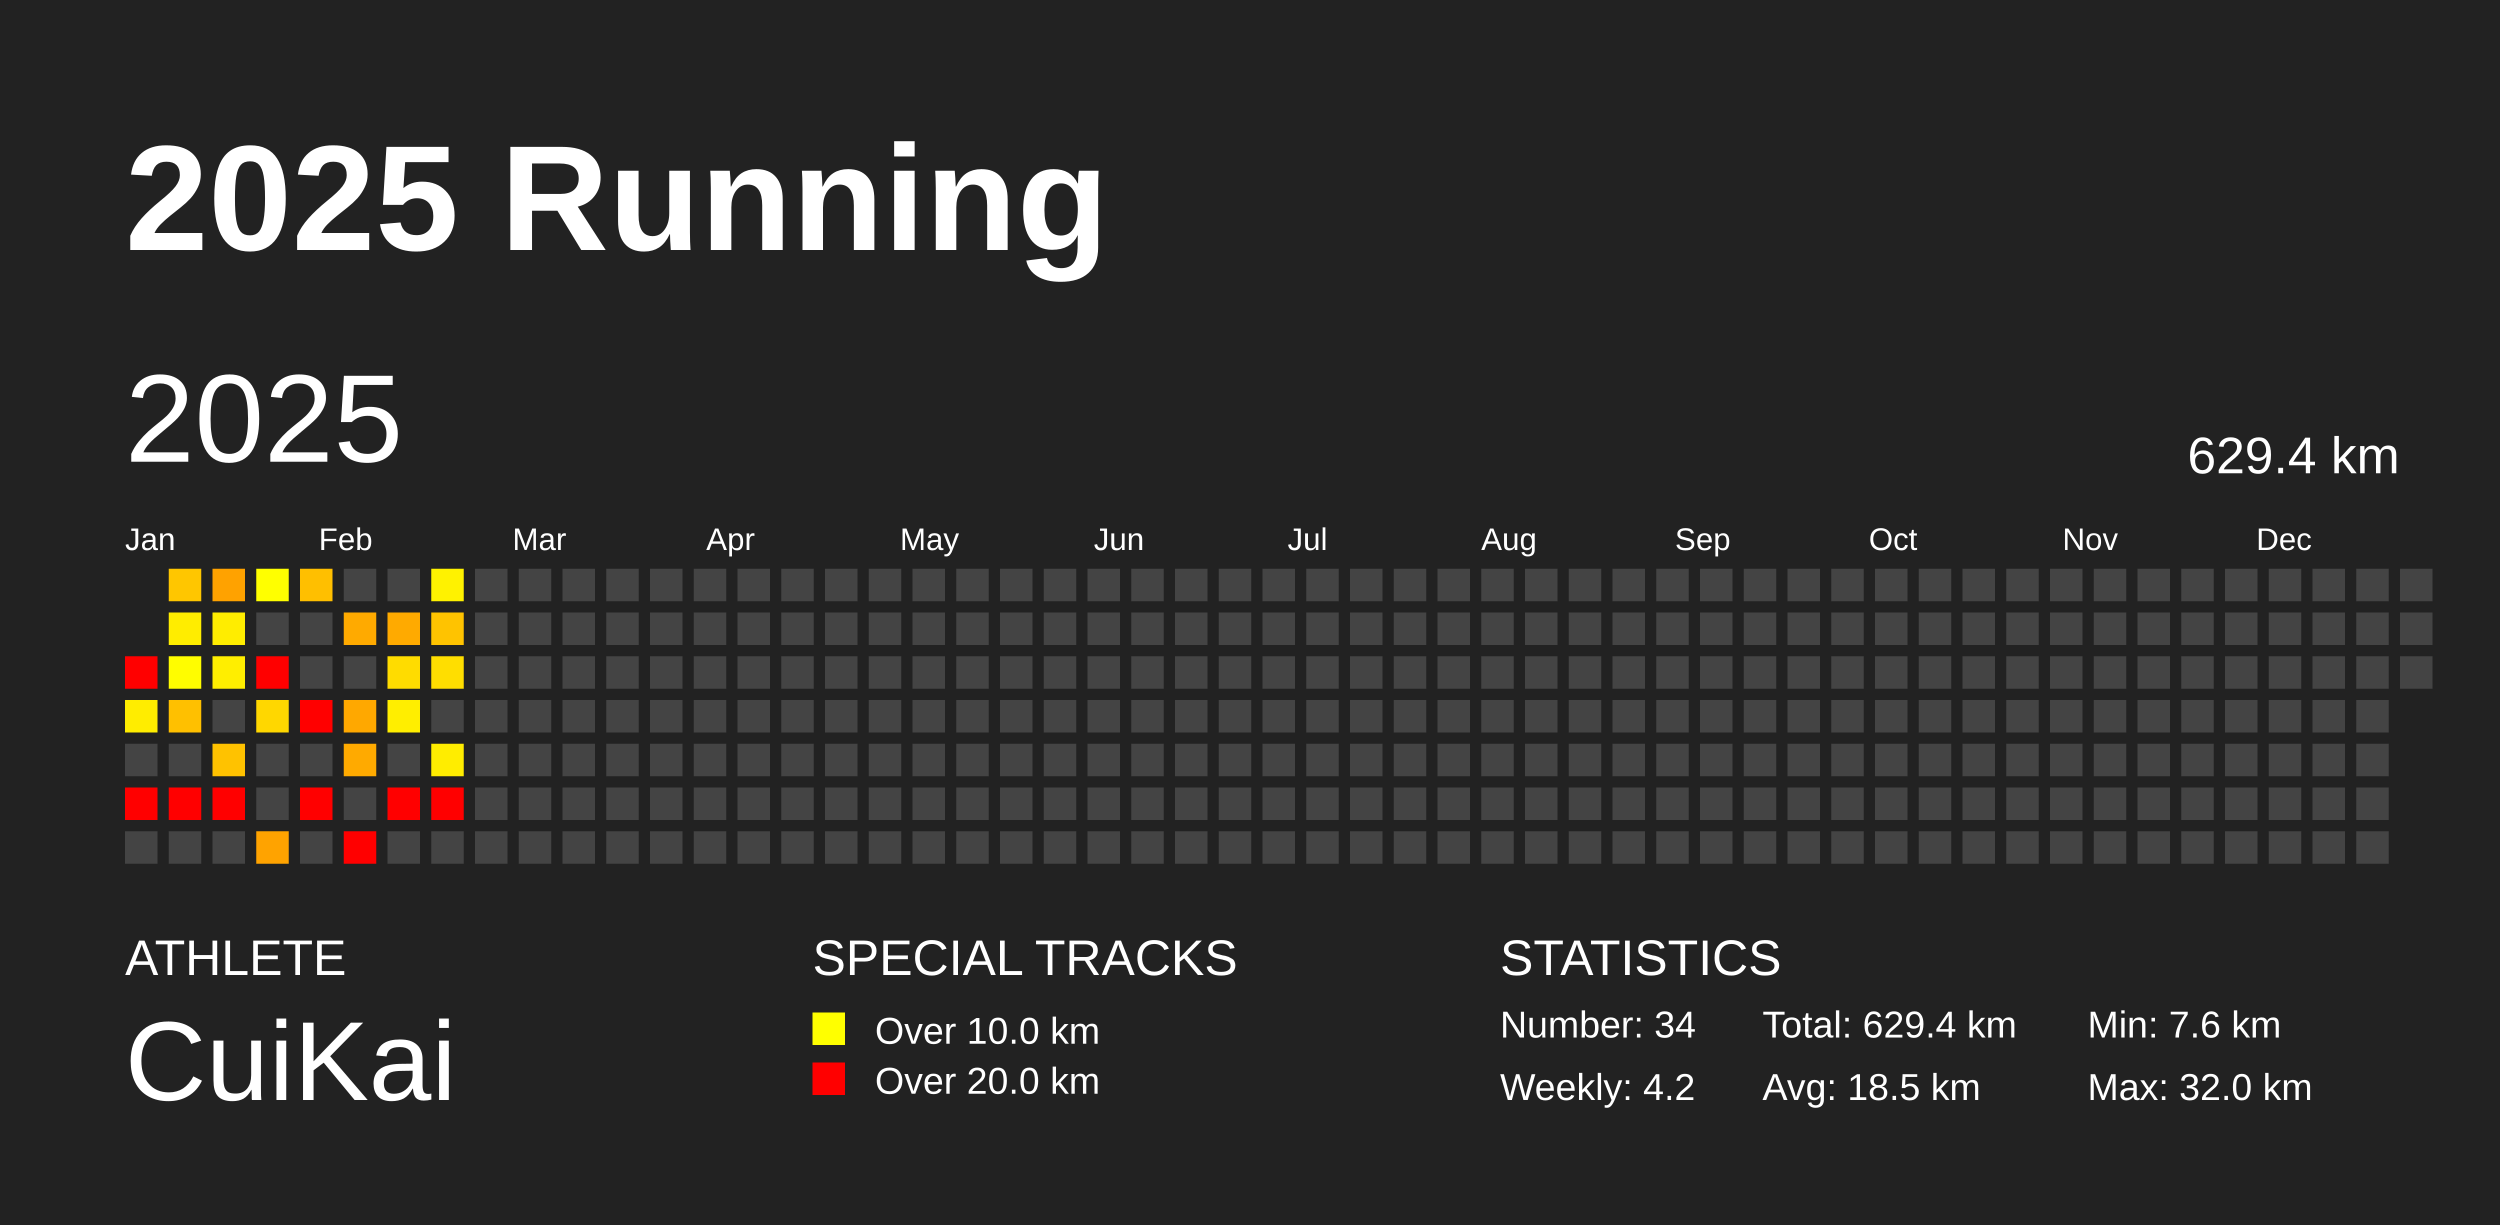
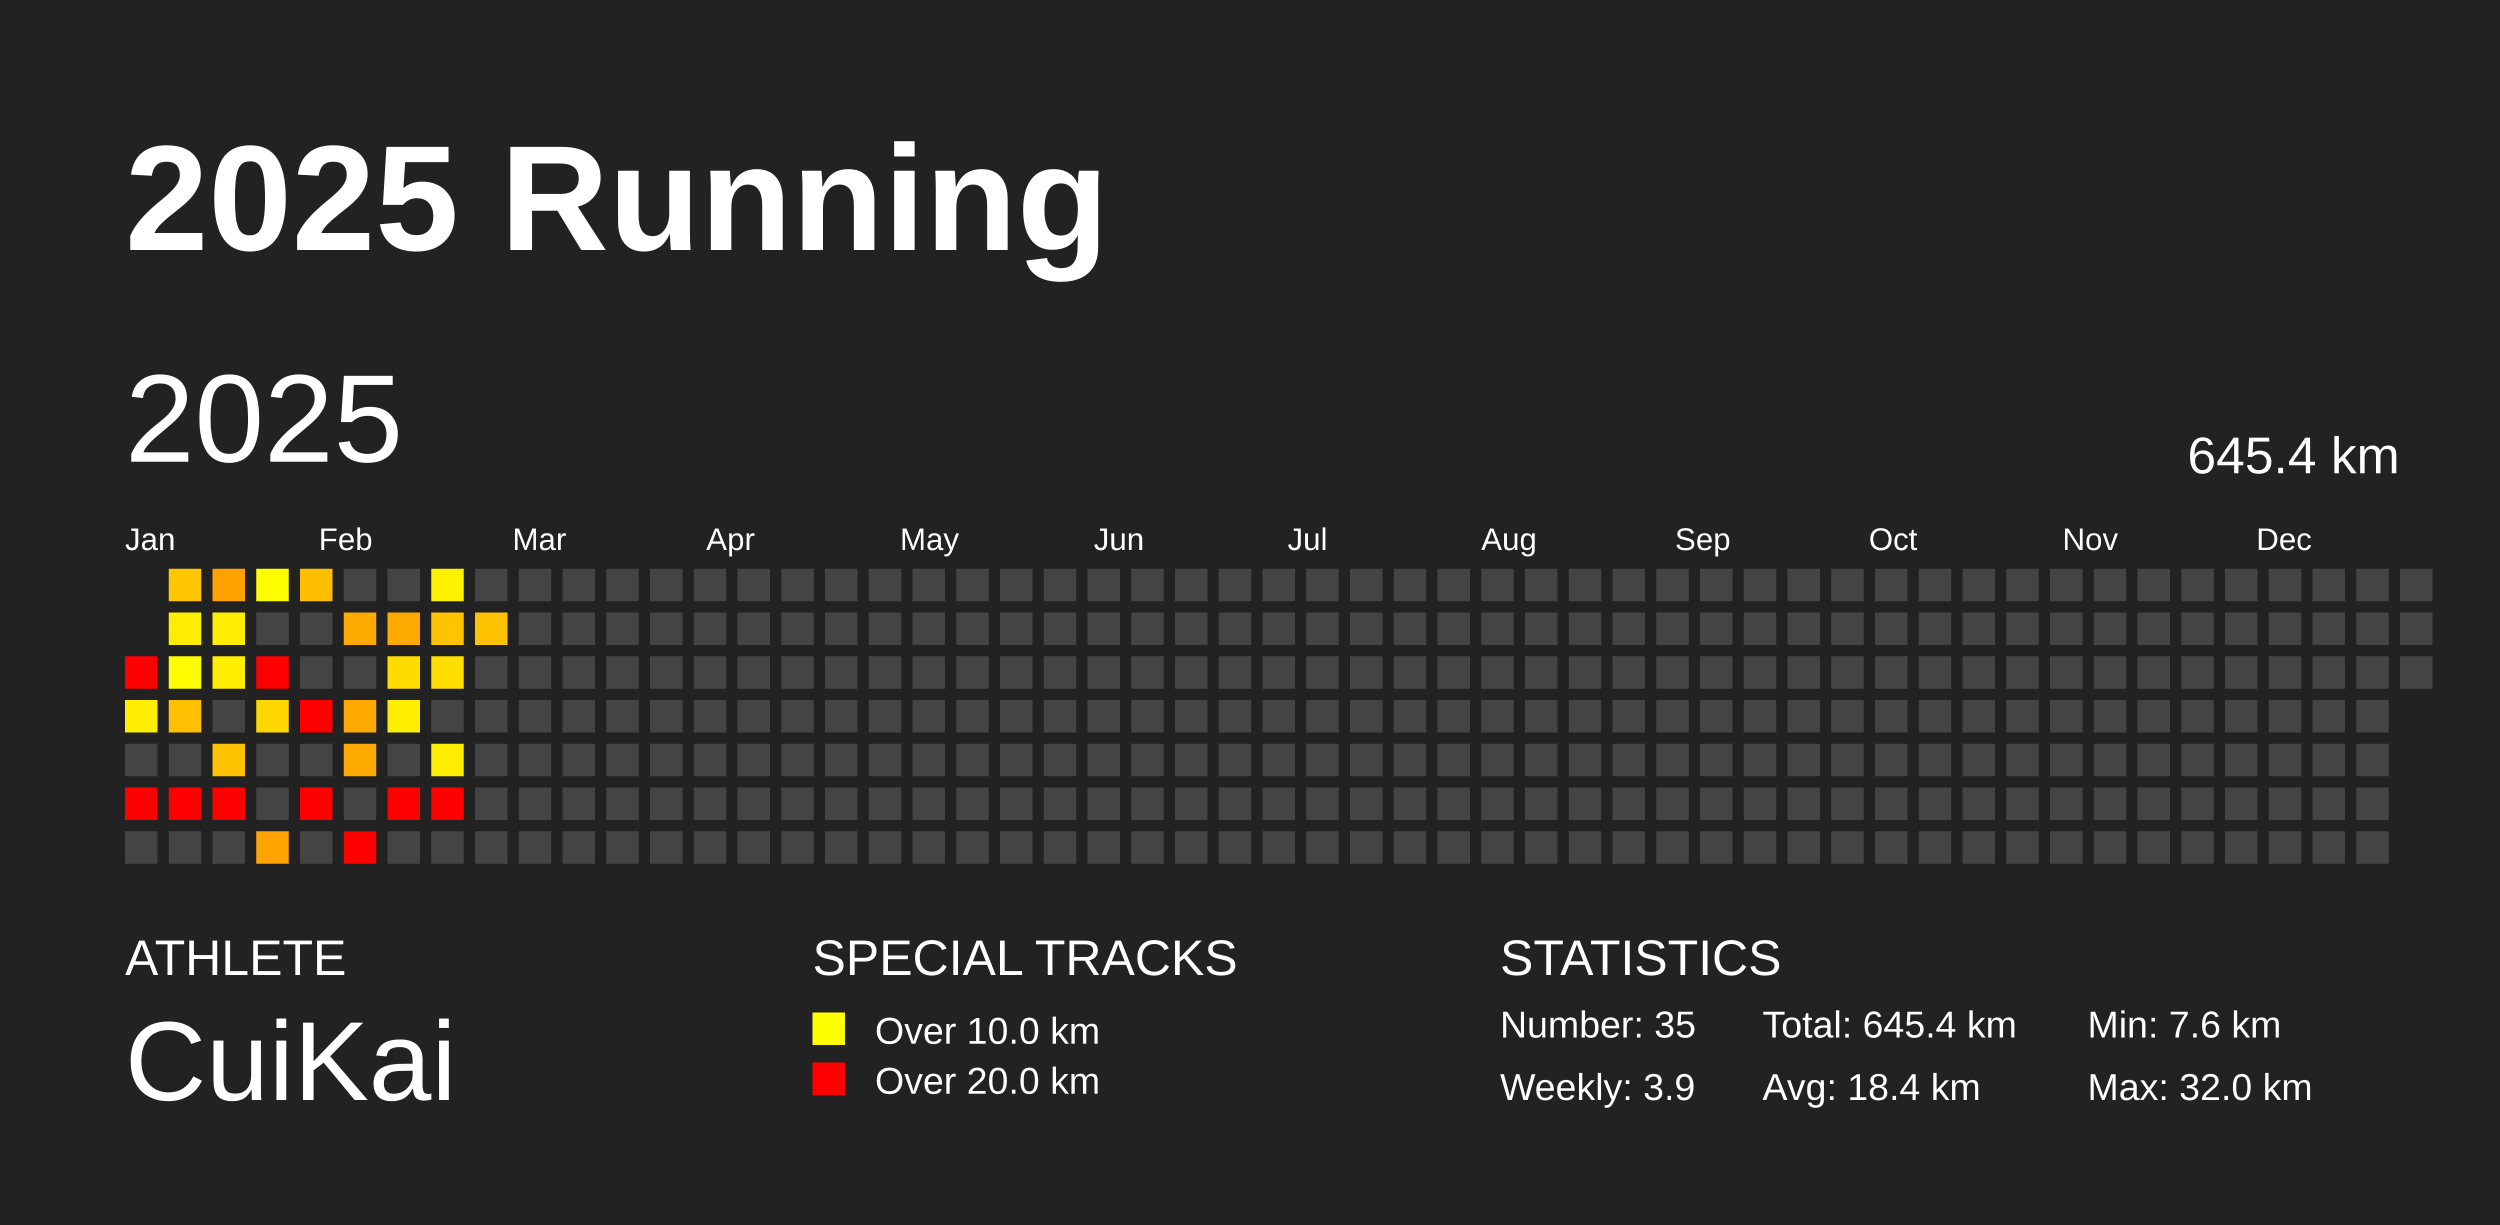
<svg xmlns="http://www.w3.org/2000/svg" baseProfile="full" height="98mm" version="1.1" viewBox="0,0,200,98" width="200mm">
  <defs />
  <rect fill="#222222" height="98" width="200" x="0" y="0" />
  <text fill="#FFFFFF" style="font-size:12px; font-family:Arial; font-weight:bold;" x="10" y="20">2025 Running</text>
  <text fill="#FFFFFF" style="font-size:4px; font-family:Arial" x="10" y="78">ATHLETE</text>
  <text fill="#FFFFFF" style="font-size:9px; font-family:Arial" x="10" y="88">CuiKai</text>
  <text fill="#FFFFFF" style="font-size:4px; font-family:Arial" x="65" y="78">SPECIAL TRACKS</text>
  <rect fill="yellow" height="2.6" width="2.6" x="65" y="81" />
  <text fill="#FFFFFF" style="font-size:3px; font-family:Arial" x="70" y="83.5">Over 10.0 km</text>
  <rect fill="red" height="2.6" width="2.6" x="65" y="85" />
  <text fill="#FFFFFF" style="font-size:3px; font-family:Arial" x="70" y="87.5">Over 20.0 km</text>
  <text fill="#FFFFFF" style="font-size:4px; font-family:Arial" x="120" y="78">STATISTICS</text>
-   <text fill="#FFFFFF" style="font-size:3px; font-family:Arial" x="120" y="83">Number: 34</text>
-   <text fill="#FFFFFF" style="font-size:3px; font-family:Arial" x="120" y="88">Weekly: 4.2</text>
-   <text fill="#FFFFFF" style="font-size:3px; font-family:Arial" x="141" y="83">Total: 629.4 km</text>
-   <text fill="#FFFFFF" style="font-size:3px; font-family:Arial" x="141" y="88">Avg: 18.5 km</text>
+   <text fill="#FFFFFF" style="font-size:3px; font-family:Arial" x="120" y="83">Number: 35</text>
+   <text fill="#FFFFFF" style="font-size:3px; font-family:Arial" x="120" y="88">Weekly: 3.9</text>
+   <text fill="#FFFFFF" style="font-size:3px; font-family:Arial" x="141" y="83">Total: 645.4 km</text>
+   <text fill="#FFFFFF" style="font-size:3px; font-family:Arial" x="141" y="88">Avg: 18.4 km</text>
  <text fill="#FFFFFF" style="font-size:3px; font-family:Arial" x="167" y="83">Min: 7.6 km</text>
  <text fill="#FFFFFF" style="font-size:3px; font-family:Arial" x="167" y="88">Max: 32.0 km</text>
  <text dominant-baseline="hanging" fill="#FFFFFF" style="font-size:10.0px; font-family:Arial;" x="10" y="30">2025</text>
-   <text dominant-baseline="hanging" fill="#FFFFFF" style="font-size:4.125px; font-family:Arial;" x="175" y="35">629.4 km</text>
+   <text dominant-baseline="hanging" fill="#FFFFFF" style="font-size:4.125px; font-family:Arial;" x="175" y="35">645.4 km</text>
  <text fill="#FFFFFF" style="font-size:2.5px; font-family:Arial" x="10.0" y="44">Jan</text>
  <text fill="#FFFFFF" style="font-size:2.5px; font-family:Arial" x="25.5" y="44">Feb</text>
  <text fill="#FFFFFF" style="font-size:2.5px; font-family:Arial" x="41.0" y="44">Mar</text>
  <text fill="#FFFFFF" style="font-size:2.5px; font-family:Arial" x="56.5" y="44">Apr</text>
  <text fill="#FFFFFF" style="font-size:2.5px; font-family:Arial" x="72.0" y="44">May</text>
  <text fill="#FFFFFF" style="font-size:2.5px; font-family:Arial" x="87.5" y="44">Jun</text>
  <text fill="#FFFFFF" style="font-size:2.5px; font-family:Arial" x="103.0" y="44">Jul</text>
  <text fill="#FFFFFF" style="font-size:2.5px; font-family:Arial" x="118.5" y="44">Aug</text>
  <text fill="#FFFFFF" style="font-size:2.5px; font-family:Arial" x="134.0" y="44">Sep</text>
  <text fill="#FFFFFF" style="font-size:2.5px; font-family:Arial" x="149.5" y="44">Oct</text>
  <text fill="#FFFFFF" style="font-size:2.5px; font-family:Arial" x="165.0" y="44">Nov</text>
  <text fill="#FFFFFF" style="font-size:2.5px; font-family:Arial" x="180.5" y="44">Dec</text>
  <rect fill="red" height="2.6" width="2.6" x="10.0" y="52.5" />
  <rect fill="#ffed00" height="2.6" width="2.6" x="10.0" y="56.0" />
  <rect fill="#444444" height="2.6" width="2.6" x="10.0" y="59.5" />
  <rect fill="red" height="2.6" width="2.6" x="10.0" y="63.0" />
  <rect fill="#444444" height="2.6" width="2.6" x="10.0" y="66.5" />
  <rect fill="#ffc600" height="2.6" width="2.6" x="13.5" y="45.5" />
  <rect fill="#ffed00" height="2.6" width="2.6" x="13.5" y="49.0" />
  <rect fill="#fffd00" height="2.6" width="2.6" x="13.5" y="52.5" />
  <rect fill="#ffc000" height="2.6" width="2.6" x="13.5" y="56.0" />
  <rect fill="#444444" height="2.6" width="2.6" x="13.5" y="59.5" />
  <rect fill="red" height="2.6" width="2.6" x="13.5" y="63.0" />
  <rect fill="#444444" height="2.6" width="2.6" x="13.5" y="66.5" />
  <rect fill="#ffa200" height="2.6" width="2.6" x="17.0" y="45.5" />
  <rect fill="#ffed00" height="2.6" width="2.6" x="17.0" y="49.0" />
  <rect fill="#ffee00" height="2.6" width="2.6" x="17.0" y="52.5" />
  <rect fill="#444444" height="2.6" width="2.6" x="17.0" y="56.0" />
  <rect fill="#ffc200" height="2.6" width="2.6" x="17.0" y="59.5" />
  <rect fill="red" height="2.6" width="2.6" x="17.0" y="63.0" />
  <rect fill="#444444" height="2.6" width="2.6" x="17.0" y="66.5" />
  <rect fill="#ffff00" height="2.6" width="2.6" x="20.5" y="45.5" />
  <rect fill="#444444" height="2.6" width="2.6" x="20.5" y="49.0" />
  <rect fill="red" height="2.6" width="2.6" x="20.5" y="52.5" />
  <rect fill="#ffd700" height="2.6" width="2.6" x="20.5" y="56.0" />
  <rect fill="#444444" height="2.6" width="2.6" x="20.5" y="59.5" />
  <rect fill="#444444" height="2.6" width="2.6" x="20.5" y="63.0" />
  <rect fill="#ffa300" height="2.6" width="2.6" x="20.5" y="66.5" />
  <rect fill="#ffbf00" height="2.6" width="2.6" x="24.0" y="45.5" />
  <rect fill="#444444" height="2.6" width="2.6" x="24.0" y="49.0" />
  <rect fill="#444444" height="2.6" width="2.6" x="24.0" y="52.5" />
  <rect fill="red" height="2.6" width="2.6" x="24.0" y="56.0" />
  <rect fill="#444444" height="2.6" width="2.6" x="24.0" y="59.5" />
  <rect fill="red" height="2.6" width="2.6" x="24.0" y="63.0" />
  <rect fill="#444444" height="2.6" width="2.6" x="24.0" y="66.5" />
  <rect fill="#444444" height="2.6" width="2.6" x="27.5" y="45.5" />
  <rect fill="#ffaa00" height="2.6" width="2.6" x="27.5" y="49.0" />
  <rect fill="#444444" height="2.6" width="2.6" x="27.5" y="52.5" />
  <rect fill="#ffa800" height="2.6" width="2.6" x="27.5" y="56.0" />
  <rect fill="#ffaa00" height="2.6" width="2.6" x="27.5" y="59.5" />
  <rect fill="#444444" height="2.6" width="2.6" x="27.5" y="63.0" />
  <rect fill="red" height="2.6" width="2.6" x="27.5" y="66.5" />
  <rect fill="#444444" height="2.6" width="2.6" x="31.0" y="45.5" />
  <rect fill="#ffaa00" height="2.6" width="2.6" x="31.0" y="49.0" />
  <rect fill="#ffdc00" height="2.6" width="2.6" x="31.0" y="52.5" />
  <rect fill="#ffee00" height="2.6" width="2.6" x="31.0" y="56.0" />
  <rect fill="#444444" height="2.6" width="2.6" x="31.0" y="59.5" />
  <rect fill="red" height="2.6" width="2.6" x="31.0" y="63.0" />
  <rect fill="#444444" height="2.6" width="2.6" x="31.0" y="66.5" />
  <rect fill="#fff200" height="2.6" width="2.6" x="34.5" y="45.5" />
  <rect fill="#ffc300" height="2.6" width="2.6" x="34.5" y="49.0" />
  <rect fill="#ffde00" height="2.6" width="2.6" x="34.5" y="52.5" />
  <rect fill="#444444" height="2.6" width="2.6" x="34.5" y="56.0" />
  <rect fill="#ffed00" height="2.6" width="2.6" x="34.5" y="59.5" />
  <rect fill="red" height="2.6" width="2.6" x="34.5" y="63.0" />
  <rect fill="#444444" height="2.6" width="2.6" x="34.5" y="66.5" />
  <rect fill="#444444" height="2.6" width="2.6" x="38.0" y="45.5" />
-   <rect fill="#444444" height="2.6" width="2.6" x="38.0" y="49.0" />
+   <rect fill="#ffc200" height="2.6" width="2.6" x="38.0" y="49.0" />
  <rect fill="#444444" height="2.6" width="2.6" x="38.0" y="52.5" />
  <rect fill="#444444" height="2.6" width="2.6" x="38.0" y="56.0" />
  <rect fill="#444444" height="2.6" width="2.6" x="38.0" y="59.5" />
  <rect fill="#444444" height="2.6" width="2.6" x="38.0" y="63.0" />
  <rect fill="#444444" height="2.6" width="2.6" x="38.0" y="66.5" />
  <rect fill="#444444" height="2.6" width="2.6" x="41.5" y="45.5" />
  <rect fill="#444444" height="2.6" width="2.6" x="41.5" y="49.0" />
  <rect fill="#444444" height="2.6" width="2.6" x="41.5" y="52.5" />
  <rect fill="#444444" height="2.6" width="2.6" x="41.5" y="56.0" />
  <rect fill="#444444" height="2.6" width="2.6" x="41.5" y="59.5" />
  <rect fill="#444444" height="2.6" width="2.6" x="41.5" y="63.0" />
  <rect fill="#444444" height="2.6" width="2.6" x="41.5" y="66.5" />
  <rect fill="#444444" height="2.6" width="2.6" x="45.0" y="45.5" />
  <rect fill="#444444" height="2.6" width="2.6" x="45.0" y="49.0" />
  <rect fill="#444444" height="2.6" width="2.6" x="45.0" y="52.5" />
  <rect fill="#444444" height="2.6" width="2.6" x="45.0" y="56.0" />
  <rect fill="#444444" height="2.6" width="2.6" x="45.0" y="59.5" />
  <rect fill="#444444" height="2.6" width="2.6" x="45.0" y="63.0" />
  <rect fill="#444444" height="2.6" width="2.6" x="45.0" y="66.5" />
  <rect fill="#444444" height="2.6" width="2.6" x="48.5" y="45.5" />
  <rect fill="#444444" height="2.6" width="2.6" x="48.5" y="49.0" />
  <rect fill="#444444" height="2.6" width="2.6" x="48.5" y="52.5" />
  <rect fill="#444444" height="2.6" width="2.6" x="48.5" y="56.0" />
  <rect fill="#444444" height="2.6" width="2.6" x="48.5" y="59.5" />
  <rect fill="#444444" height="2.6" width="2.6" x="48.5" y="63.0" />
  <rect fill="#444444" height="2.6" width="2.6" x="48.5" y="66.5" />
  <rect fill="#444444" height="2.6" width="2.6" x="52.0" y="45.5" />
  <rect fill="#444444" height="2.6" width="2.6" x="52.0" y="49.0" />
  <rect fill="#444444" height="2.6" width="2.6" x="52.0" y="52.5" />
  <rect fill="#444444" height="2.6" width="2.6" x="52.0" y="56.0" />
  <rect fill="#444444" height="2.6" width="2.6" x="52.0" y="59.5" />
  <rect fill="#444444" height="2.6" width="2.6" x="52.0" y="63.0" />
  <rect fill="#444444" height="2.6" width="2.6" x="52.0" y="66.5" />
  <rect fill="#444444" height="2.6" width="2.6" x="55.5" y="45.5" />
  <rect fill="#444444" height="2.6" width="2.6" x="55.5" y="49.0" />
  <rect fill="#444444" height="2.6" width="2.6" x="55.5" y="52.5" />
  <rect fill="#444444" height="2.6" width="2.6" x="55.5" y="56.0" />
  <rect fill="#444444" height="2.6" width="2.6" x="55.5" y="59.5" />
  <rect fill="#444444" height="2.6" width="2.6" x="55.5" y="63.0" />
  <rect fill="#444444" height="2.6" width="2.6" x="55.5" y="66.5" />
  <rect fill="#444444" height="2.6" width="2.6" x="59.0" y="45.5" />
  <rect fill="#444444" height="2.6" width="2.6" x="59.0" y="49.0" />
  <rect fill="#444444" height="2.6" width="2.6" x="59.0" y="52.5" />
  <rect fill="#444444" height="2.6" width="2.6" x="59.0" y="56.0" />
  <rect fill="#444444" height="2.6" width="2.6" x="59.0" y="59.5" />
  <rect fill="#444444" height="2.6" width="2.6" x="59.0" y="63.0" />
  <rect fill="#444444" height="2.6" width="2.6" x="59.0" y="66.5" />
  <rect fill="#444444" height="2.6" width="2.6" x="62.5" y="45.5" />
  <rect fill="#444444" height="2.6" width="2.6" x="62.5" y="49.0" />
  <rect fill="#444444" height="2.6" width="2.6" x="62.5" y="52.5" />
  <rect fill="#444444" height="2.6" width="2.6" x="62.5" y="56.0" />
  <rect fill="#444444" height="2.6" width="2.6" x="62.5" y="59.5" />
  <rect fill="#444444" height="2.6" width="2.6" x="62.5" y="63.0" />
  <rect fill="#444444" height="2.6" width="2.6" x="62.5" y="66.5" />
  <rect fill="#444444" height="2.6" width="2.6" x="66.0" y="45.5" />
  <rect fill="#444444" height="2.6" width="2.6" x="66.0" y="49.0" />
  <rect fill="#444444" height="2.6" width="2.6" x="66.0" y="52.5" />
  <rect fill="#444444" height="2.6" width="2.6" x="66.0" y="56.0" />
  <rect fill="#444444" height="2.6" width="2.6" x="66.0" y="59.5" />
  <rect fill="#444444" height="2.6" width="2.6" x="66.0" y="63.0" />
  <rect fill="#444444" height="2.6" width="2.6" x="66.0" y="66.5" />
  <rect fill="#444444" height="2.6" width="2.6" x="69.5" y="45.5" />
  <rect fill="#444444" height="2.6" width="2.6" x="69.5" y="49.0" />
  <rect fill="#444444" height="2.6" width="2.6" x="69.5" y="52.5" />
  <rect fill="#444444" height="2.6" width="2.6" x="69.5" y="56.0" />
  <rect fill="#444444" height="2.6" width="2.6" x="69.5" y="59.5" />
  <rect fill="#444444" height="2.6" width="2.6" x="69.5" y="63.0" />
  <rect fill="#444444" height="2.6" width="2.6" x="69.5" y="66.5" />
  <rect fill="#444444" height="2.6" width="2.6" x="73.0" y="45.5" />
  <rect fill="#444444" height="2.6" width="2.6" x="73.0" y="49.0" />
  <rect fill="#444444" height="2.6" width="2.6" x="73.0" y="52.5" />
  <rect fill="#444444" height="2.6" width="2.6" x="73.0" y="56.0" />
  <rect fill="#444444" height="2.6" width="2.6" x="73.0" y="59.5" />
  <rect fill="#444444" height="2.6" width="2.6" x="73.0" y="63.0" />
  <rect fill="#444444" height="2.6" width="2.6" x="73.0" y="66.5" />
  <rect fill="#444444" height="2.6" width="2.6" x="76.5" y="45.5" />
  <rect fill="#444444" height="2.6" width="2.6" x="76.5" y="49.0" />
  <rect fill="#444444" height="2.6" width="2.6" x="76.5" y="52.5" />
  <rect fill="#444444" height="2.6" width="2.6" x="76.5" y="56.0" />
  <rect fill="#444444" height="2.6" width="2.6" x="76.5" y="59.5" />
  <rect fill="#444444" height="2.6" width="2.6" x="76.5" y="63.0" />
  <rect fill="#444444" height="2.6" width="2.6" x="76.5" y="66.5" />
  <rect fill="#444444" height="2.6" width="2.6" x="80.0" y="45.5" />
  <rect fill="#444444" height="2.6" width="2.6" x="80.0" y="49.0" />
  <rect fill="#444444" height="2.6" width="2.6" x="80.0" y="52.5" />
  <rect fill="#444444" height="2.6" width="2.6" x="80.0" y="56.0" />
  <rect fill="#444444" height="2.6" width="2.6" x="80.0" y="59.5" />
  <rect fill="#444444" height="2.6" width="2.6" x="80.0" y="63.0" />
  <rect fill="#444444" height="2.6" width="2.6" x="80.0" y="66.5" />
  <rect fill="#444444" height="2.6" width="2.6" x="83.5" y="45.5" />
  <rect fill="#444444" height="2.6" width="2.6" x="83.5" y="49.0" />
  <rect fill="#444444" height="2.6" width="2.6" x="83.5" y="52.5" />
  <rect fill="#444444" height="2.6" width="2.6" x="83.5" y="56.0" />
  <rect fill="#444444" height="2.6" width="2.6" x="83.5" y="59.5" />
  <rect fill="#444444" height="2.6" width="2.6" x="83.5" y="63.0" />
  <rect fill="#444444" height="2.6" width="2.6" x="83.5" y="66.5" />
  <rect fill="#444444" height="2.6" width="2.6" x="87.0" y="45.5" />
  <rect fill="#444444" height="2.6" width="2.6" x="87.0" y="49.0" />
  <rect fill="#444444" height="2.6" width="2.6" x="87.0" y="52.5" />
  <rect fill="#444444" height="2.6" width="2.6" x="87.0" y="56.0" />
  <rect fill="#444444" height="2.6" width="2.6" x="87.0" y="59.5" />
  <rect fill="#444444" height="2.6" width="2.6" x="87.0" y="63.0" />
  <rect fill="#444444" height="2.6" width="2.6" x="87.0" y="66.5" />
  <rect fill="#444444" height="2.6" width="2.6" x="90.5" y="45.5" />
  <rect fill="#444444" height="2.6" width="2.6" x="90.5" y="49.0" />
  <rect fill="#444444" height="2.6" width="2.6" x="90.5" y="52.5" />
  <rect fill="#444444" height="2.6" width="2.6" x="90.5" y="56.0" />
  <rect fill="#444444" height="2.6" width="2.6" x="90.5" y="59.5" />
  <rect fill="#444444" height="2.6" width="2.6" x="90.5" y="63.0" />
  <rect fill="#444444" height="2.6" width="2.6" x="90.5" y="66.5" />
  <rect fill="#444444" height="2.6" width="2.6" x="94.0" y="45.5" />
  <rect fill="#444444" height="2.6" width="2.6" x="94.0" y="49.0" />
  <rect fill="#444444" height="2.6" width="2.6" x="94.0" y="52.5" />
  <rect fill="#444444" height="2.6" width="2.6" x="94.0" y="56.0" />
  <rect fill="#444444" height="2.6" width="2.6" x="94.0" y="59.5" />
  <rect fill="#444444" height="2.6" width="2.6" x="94.0" y="63.0" />
  <rect fill="#444444" height="2.6" width="2.6" x="94.0" y="66.5" />
  <rect fill="#444444" height="2.6" width="2.6" x="97.5" y="45.5" />
  <rect fill="#444444" height="2.6" width="2.6" x="97.5" y="49.0" />
  <rect fill="#444444" height="2.6" width="2.6" x="97.5" y="52.5" />
  <rect fill="#444444" height="2.6" width="2.6" x="97.5" y="56.0" />
  <rect fill="#444444" height="2.6" width="2.6" x="97.5" y="59.5" />
  <rect fill="#444444" height="2.6" width="2.6" x="97.5" y="63.0" />
  <rect fill="#444444" height="2.6" width="2.6" x="97.5" y="66.5" />
  <rect fill="#444444" height="2.6" width="2.6" x="101.0" y="45.5" />
  <rect fill="#444444" height="2.6" width="2.6" x="101.0" y="49.0" />
  <rect fill="#444444" height="2.6" width="2.6" x="101.0" y="52.5" />
  <rect fill="#444444" height="2.6" width="2.6" x="101.0" y="56.0" />
  <rect fill="#444444" height="2.6" width="2.6" x="101.0" y="59.5" />
  <rect fill="#444444" height="2.6" width="2.6" x="101.0" y="63.0" />
  <rect fill="#444444" height="2.6" width="2.6" x="101.0" y="66.5" />
  <rect fill="#444444" height="2.6" width="2.6" x="104.5" y="45.5" />
  <rect fill="#444444" height="2.6" width="2.6" x="104.5" y="49.0" />
  <rect fill="#444444" height="2.6" width="2.6" x="104.5" y="52.5" />
  <rect fill="#444444" height="2.6" width="2.6" x="104.5" y="56.0" />
  <rect fill="#444444" height="2.6" width="2.6" x="104.5" y="59.5" />
  <rect fill="#444444" height="2.6" width="2.6" x="104.5" y="63.0" />
  <rect fill="#444444" height="2.6" width="2.6" x="104.5" y="66.5" />
  <rect fill="#444444" height="2.6" width="2.6" x="108.0" y="45.5" />
  <rect fill="#444444" height="2.6" width="2.6" x="108.0" y="49.0" />
  <rect fill="#444444" height="2.6" width="2.6" x="108.0" y="52.5" />
  <rect fill="#444444" height="2.6" width="2.6" x="108.0" y="56.0" />
  <rect fill="#444444" height="2.6" width="2.6" x="108.0" y="59.5" />
  <rect fill="#444444" height="2.6" width="2.6" x="108.0" y="63.0" />
  <rect fill="#444444" height="2.6" width="2.6" x="108.0" y="66.5" />
  <rect fill="#444444" height="2.6" width="2.6" x="111.5" y="45.5" />
  <rect fill="#444444" height="2.6" width="2.6" x="111.5" y="49.0" />
  <rect fill="#444444" height="2.6" width="2.6" x="111.5" y="52.5" />
  <rect fill="#444444" height="2.6" width="2.6" x="111.5" y="56.0" />
  <rect fill="#444444" height="2.6" width="2.6" x="111.5" y="59.5" />
  <rect fill="#444444" height="2.6" width="2.6" x="111.5" y="63.0" />
  <rect fill="#444444" height="2.6" width="2.6" x="111.5" y="66.5" />
  <rect fill="#444444" height="2.6" width="2.6" x="115.0" y="45.5" />
  <rect fill="#444444" height="2.6" width="2.6" x="115.0" y="49.0" />
  <rect fill="#444444" height="2.6" width="2.6" x="115.0" y="52.5" />
  <rect fill="#444444" height="2.6" width="2.6" x="115.0" y="56.0" />
  <rect fill="#444444" height="2.6" width="2.6" x="115.0" y="59.5" />
  <rect fill="#444444" height="2.6" width="2.6" x="115.0" y="63.0" />
  <rect fill="#444444" height="2.6" width="2.6" x="115.0" y="66.5" />
  <rect fill="#444444" height="2.6" width="2.6" x="118.5" y="45.5" />
  <rect fill="#444444" height="2.6" width="2.6" x="118.5" y="49.0" />
  <rect fill="#444444" height="2.6" width="2.6" x="118.5" y="52.5" />
  <rect fill="#444444" height="2.6" width="2.6" x="118.5" y="56.0" />
  <rect fill="#444444" height="2.6" width="2.6" x="118.5" y="59.5" />
  <rect fill="#444444" height="2.6" width="2.6" x="118.5" y="63.0" />
  <rect fill="#444444" height="2.6" width="2.6" x="118.5" y="66.5" />
  <rect fill="#444444" height="2.6" width="2.6" x="122.0" y="45.5" />
  <rect fill="#444444" height="2.6" width="2.6" x="122.0" y="49.0" />
  <rect fill="#444444" height="2.6" width="2.6" x="122.0" y="52.5" />
  <rect fill="#444444" height="2.6" width="2.6" x="122.0" y="56.0" />
  <rect fill="#444444" height="2.6" width="2.6" x="122.0" y="59.5" />
  <rect fill="#444444" height="2.6" width="2.6" x="122.0" y="63.0" />
  <rect fill="#444444" height="2.6" width="2.6" x="122.0" y="66.5" />
  <rect fill="#444444" height="2.6" width="2.6" x="125.5" y="45.5" />
  <rect fill="#444444" height="2.6" width="2.6" x="125.5" y="49.0" />
  <rect fill="#444444" height="2.6" width="2.6" x="125.5" y="52.5" />
  <rect fill="#444444" height="2.6" width="2.6" x="125.5" y="56.0" />
  <rect fill="#444444" height="2.6" width="2.6" x="125.5" y="59.5" />
  <rect fill="#444444" height="2.6" width="2.6" x="125.5" y="63.0" />
  <rect fill="#444444" height="2.6" width="2.6" x="125.5" y="66.5" />
  <rect fill="#444444" height="2.6" width="2.6" x="129.0" y="45.5" />
  <rect fill="#444444" height="2.6" width="2.6" x="129.0" y="49.0" />
  <rect fill="#444444" height="2.6" width="2.6" x="129.0" y="52.5" />
  <rect fill="#444444" height="2.6" width="2.6" x="129.0" y="56.0" />
  <rect fill="#444444" height="2.6" width="2.6" x="129.0" y="59.5" />
  <rect fill="#444444" height="2.6" width="2.6" x="129.0" y="63.0" />
  <rect fill="#444444" height="2.6" width="2.6" x="129.0" y="66.5" />
  <rect fill="#444444" height="2.6" width="2.6" x="132.5" y="45.5" />
  <rect fill="#444444" height="2.6" width="2.6" x="132.5" y="49.0" />
  <rect fill="#444444" height="2.6" width="2.6" x="132.5" y="52.5" />
  <rect fill="#444444" height="2.6" width="2.6" x="132.5" y="56.0" />
  <rect fill="#444444" height="2.6" width="2.6" x="132.5" y="59.5" />
  <rect fill="#444444" height="2.6" width="2.6" x="132.5" y="63.0" />
  <rect fill="#444444" height="2.6" width="2.6" x="132.5" y="66.5" />
  <rect fill="#444444" height="2.6" width="2.6" x="136.0" y="45.5" />
  <rect fill="#444444" height="2.6" width="2.6" x="136.0" y="49.0" />
  <rect fill="#444444" height="2.6" width="2.6" x="136.0" y="52.5" />
  <rect fill="#444444" height="2.6" width="2.6" x="136.0" y="56.0" />
  <rect fill="#444444" height="2.6" width="2.6" x="136.0" y="59.5" />
  <rect fill="#444444" height="2.6" width="2.6" x="136.0" y="63.0" />
  <rect fill="#444444" height="2.6" width="2.6" x="136.0" y="66.5" />
  <rect fill="#444444" height="2.6" width="2.6" x="139.5" y="45.5" />
  <rect fill="#444444" height="2.6" width="2.6" x="139.5" y="49.0" />
  <rect fill="#444444" height="2.6" width="2.6" x="139.5" y="52.5" />
  <rect fill="#444444" height="2.6" width="2.6" x="139.5" y="56.0" />
  <rect fill="#444444" height="2.6" width="2.6" x="139.5" y="59.5" />
  <rect fill="#444444" height="2.6" width="2.6" x="139.5" y="63.0" />
  <rect fill="#444444" height="2.6" width="2.6" x="139.5" y="66.5" />
  <rect fill="#444444" height="2.6" width="2.6" x="143.0" y="45.5" />
  <rect fill="#444444" height="2.6" width="2.6" x="143.0" y="49.0" />
  <rect fill="#444444" height="2.6" width="2.6" x="143.0" y="52.5" />
  <rect fill="#444444" height="2.6" width="2.6" x="143.0" y="56.0" />
  <rect fill="#444444" height="2.6" width="2.6" x="143.0" y="59.5" />
  <rect fill="#444444" height="2.6" width="2.6" x="143.0" y="63.0" />
  <rect fill="#444444" height="2.6" width="2.6" x="143.0" y="66.5" />
  <rect fill="#444444" height="2.6" width="2.6" x="146.5" y="45.5" />
  <rect fill="#444444" height="2.6" width="2.6" x="146.5" y="49.0" />
  <rect fill="#444444" height="2.6" width="2.6" x="146.5" y="52.5" />
  <rect fill="#444444" height="2.6" width="2.6" x="146.5" y="56.0" />
  <rect fill="#444444" height="2.6" width="2.6" x="146.5" y="59.5" />
  <rect fill="#444444" height="2.6" width="2.6" x="146.5" y="63.0" />
  <rect fill="#444444" height="2.6" width="2.6" x="146.5" y="66.5" />
  <rect fill="#444444" height="2.6" width="2.6" x="150.0" y="45.5" />
  <rect fill="#444444" height="2.6" width="2.6" x="150.0" y="49.0" />
  <rect fill="#444444" height="2.6" width="2.6" x="150.0" y="52.5" />
  <rect fill="#444444" height="2.6" width="2.6" x="150.0" y="56.0" />
  <rect fill="#444444" height="2.6" width="2.6" x="150.0" y="59.5" />
  <rect fill="#444444" height="2.6" width="2.6" x="150.0" y="63.0" />
  <rect fill="#444444" height="2.6" width="2.6" x="150.0" y="66.5" />
  <rect fill="#444444" height="2.6" width="2.6" x="153.5" y="45.5" />
  <rect fill="#444444" height="2.6" width="2.6" x="153.5" y="49.0" />
  <rect fill="#444444" height="2.6" width="2.6" x="153.5" y="52.5" />
  <rect fill="#444444" height="2.6" width="2.6" x="153.5" y="56.0" />
  <rect fill="#444444" height="2.6" width="2.6" x="153.5" y="59.5" />
  <rect fill="#444444" height="2.6" width="2.6" x="153.5" y="63.0" />
  <rect fill="#444444" height="2.6" width="2.6" x="153.5" y="66.5" />
  <rect fill="#444444" height="2.6" width="2.6" x="157.0" y="45.5" />
  <rect fill="#444444" height="2.6" width="2.6" x="157.0" y="49.0" />
  <rect fill="#444444" height="2.6" width="2.6" x="157.0" y="52.5" />
  <rect fill="#444444" height="2.6" width="2.6" x="157.0" y="56.0" />
  <rect fill="#444444" height="2.6" width="2.6" x="157.0" y="59.5" />
  <rect fill="#444444" height="2.6" width="2.6" x="157.0" y="63.0" />
  <rect fill="#444444" height="2.6" width="2.6" x="157.0" y="66.5" />
  <rect fill="#444444" height="2.6" width="2.6" x="160.5" y="45.5" />
  <rect fill="#444444" height="2.6" width="2.6" x="160.5" y="49.0" />
  <rect fill="#444444" height="2.6" width="2.6" x="160.5" y="52.5" />
  <rect fill="#444444" height="2.6" width="2.6" x="160.5" y="56.0" />
  <rect fill="#444444" height="2.6" width="2.6" x="160.5" y="59.5" />
  <rect fill="#444444" height="2.6" width="2.6" x="160.5" y="63.0" />
  <rect fill="#444444" height="2.6" width="2.6" x="160.5" y="66.5" />
  <rect fill="#444444" height="2.6" width="2.6" x="164.0" y="45.5" />
  <rect fill="#444444" height="2.6" width="2.6" x="164.0" y="49.0" />
  <rect fill="#444444" height="2.6" width="2.6" x="164.0" y="52.5" />
  <rect fill="#444444" height="2.6" width="2.6" x="164.0" y="56.0" />
  <rect fill="#444444" height="2.6" width="2.6" x="164.0" y="59.5" />
  <rect fill="#444444" height="2.6" width="2.6" x="164.0" y="63.0" />
  <rect fill="#444444" height="2.6" width="2.6" x="164.0" y="66.5" />
  <rect fill="#444444" height="2.6" width="2.6" x="167.5" y="45.5" />
  <rect fill="#444444" height="2.6" width="2.6" x="167.5" y="49.0" />
  <rect fill="#444444" height="2.6" width="2.6" x="167.5" y="52.5" />
  <rect fill="#444444" height="2.6" width="2.6" x="167.5" y="56.0" />
  <rect fill="#444444" height="2.6" width="2.6" x="167.5" y="59.5" />
  <rect fill="#444444" height="2.6" width="2.6" x="167.5" y="63.0" />
  <rect fill="#444444" height="2.6" width="2.6" x="167.5" y="66.5" />
  <rect fill="#444444" height="2.6" width="2.6" x="171.0" y="45.5" />
  <rect fill="#444444" height="2.6" width="2.6" x="171.0" y="49.0" />
  <rect fill="#444444" height="2.6" width="2.6" x="171.0" y="52.5" />
  <rect fill="#444444" height="2.6" width="2.6" x="171.0" y="56.0" />
  <rect fill="#444444" height="2.6" width="2.6" x="171.0" y="59.5" />
  <rect fill="#444444" height="2.6" width="2.6" x="171.0" y="63.0" />
  <rect fill="#444444" height="2.6" width="2.6" x="171.0" y="66.5" />
  <rect fill="#444444" height="2.6" width="2.6" x="174.5" y="45.5" />
  <rect fill="#444444" height="2.6" width="2.6" x="174.5" y="49.0" />
  <rect fill="#444444" height="2.6" width="2.6" x="174.5" y="52.5" />
  <rect fill="#444444" height="2.6" width="2.6" x="174.5" y="56.0" />
  <rect fill="#444444" height="2.6" width="2.6" x="174.5" y="59.5" />
  <rect fill="#444444" height="2.6" width="2.6" x="174.5" y="63.0" />
  <rect fill="#444444" height="2.6" width="2.6" x="174.5" y="66.5" />
  <rect fill="#444444" height="2.6" width="2.6" x="178.0" y="45.5" />
  <rect fill="#444444" height="2.6" width="2.6" x="178.0" y="49.0" />
  <rect fill="#444444" height="2.6" width="2.6" x="178.0" y="52.5" />
  <rect fill="#444444" height="2.6" width="2.6" x="178.0" y="56.0" />
  <rect fill="#444444" height="2.6" width="2.6" x="178.0" y="59.5" />
  <rect fill="#444444" height="2.6" width="2.6" x="178.0" y="63.0" />
  <rect fill="#444444" height="2.6" width="2.6" x="178.0" y="66.5" />
  <rect fill="#444444" height="2.6" width="2.6" x="181.5" y="45.5" />
  <rect fill="#444444" height="2.6" width="2.6" x="181.5" y="49.0" />
  <rect fill="#444444" height="2.6" width="2.6" x="181.5" y="52.5" />
  <rect fill="#444444" height="2.6" width="2.6" x="181.5" y="56.0" />
  <rect fill="#444444" height="2.6" width="2.6" x="181.5" y="59.5" />
  <rect fill="#444444" height="2.6" width="2.6" x="181.5" y="63.0" />
  <rect fill="#444444" height="2.6" width="2.6" x="181.5" y="66.5" />
  <rect fill="#444444" height="2.6" width="2.6" x="185.0" y="45.5" />
  <rect fill="#444444" height="2.6" width="2.6" x="185.0" y="49.0" />
  <rect fill="#444444" height="2.6" width="2.6" x="185.0" y="52.5" />
  <rect fill="#444444" height="2.6" width="2.6" x="185.0" y="56.0" />
  <rect fill="#444444" height="2.6" width="2.6" x="185.0" y="59.5" />
  <rect fill="#444444" height="2.6" width="2.6" x="185.0" y="63.0" />
  <rect fill="#444444" height="2.6" width="2.6" x="185.0" y="66.5" />
  <rect fill="#444444" height="2.6" width="2.6" x="188.5" y="45.5" />
  <rect fill="#444444" height="2.6" width="2.6" x="188.5" y="49.0" />
  <rect fill="#444444" height="2.6" width="2.6" x="188.5" y="52.5" />
  <rect fill="#444444" height="2.6" width="2.6" x="188.5" y="56.0" />
  <rect fill="#444444" height="2.6" width="2.6" x="188.5" y="59.5" />
  <rect fill="#444444" height="2.6" width="2.6" x="188.5" y="63.0" />
  <rect fill="#444444" height="2.6" width="2.6" x="188.5" y="66.5" />
  <rect fill="#444444" height="2.6" width="2.6" x="192.0" y="45.5" />
  <rect fill="#444444" height="2.6" width="2.6" x="192.0" y="49.0" />
  <rect fill="#444444" height="2.6" width="2.6" x="192.0" y="52.5" />
</svg>
